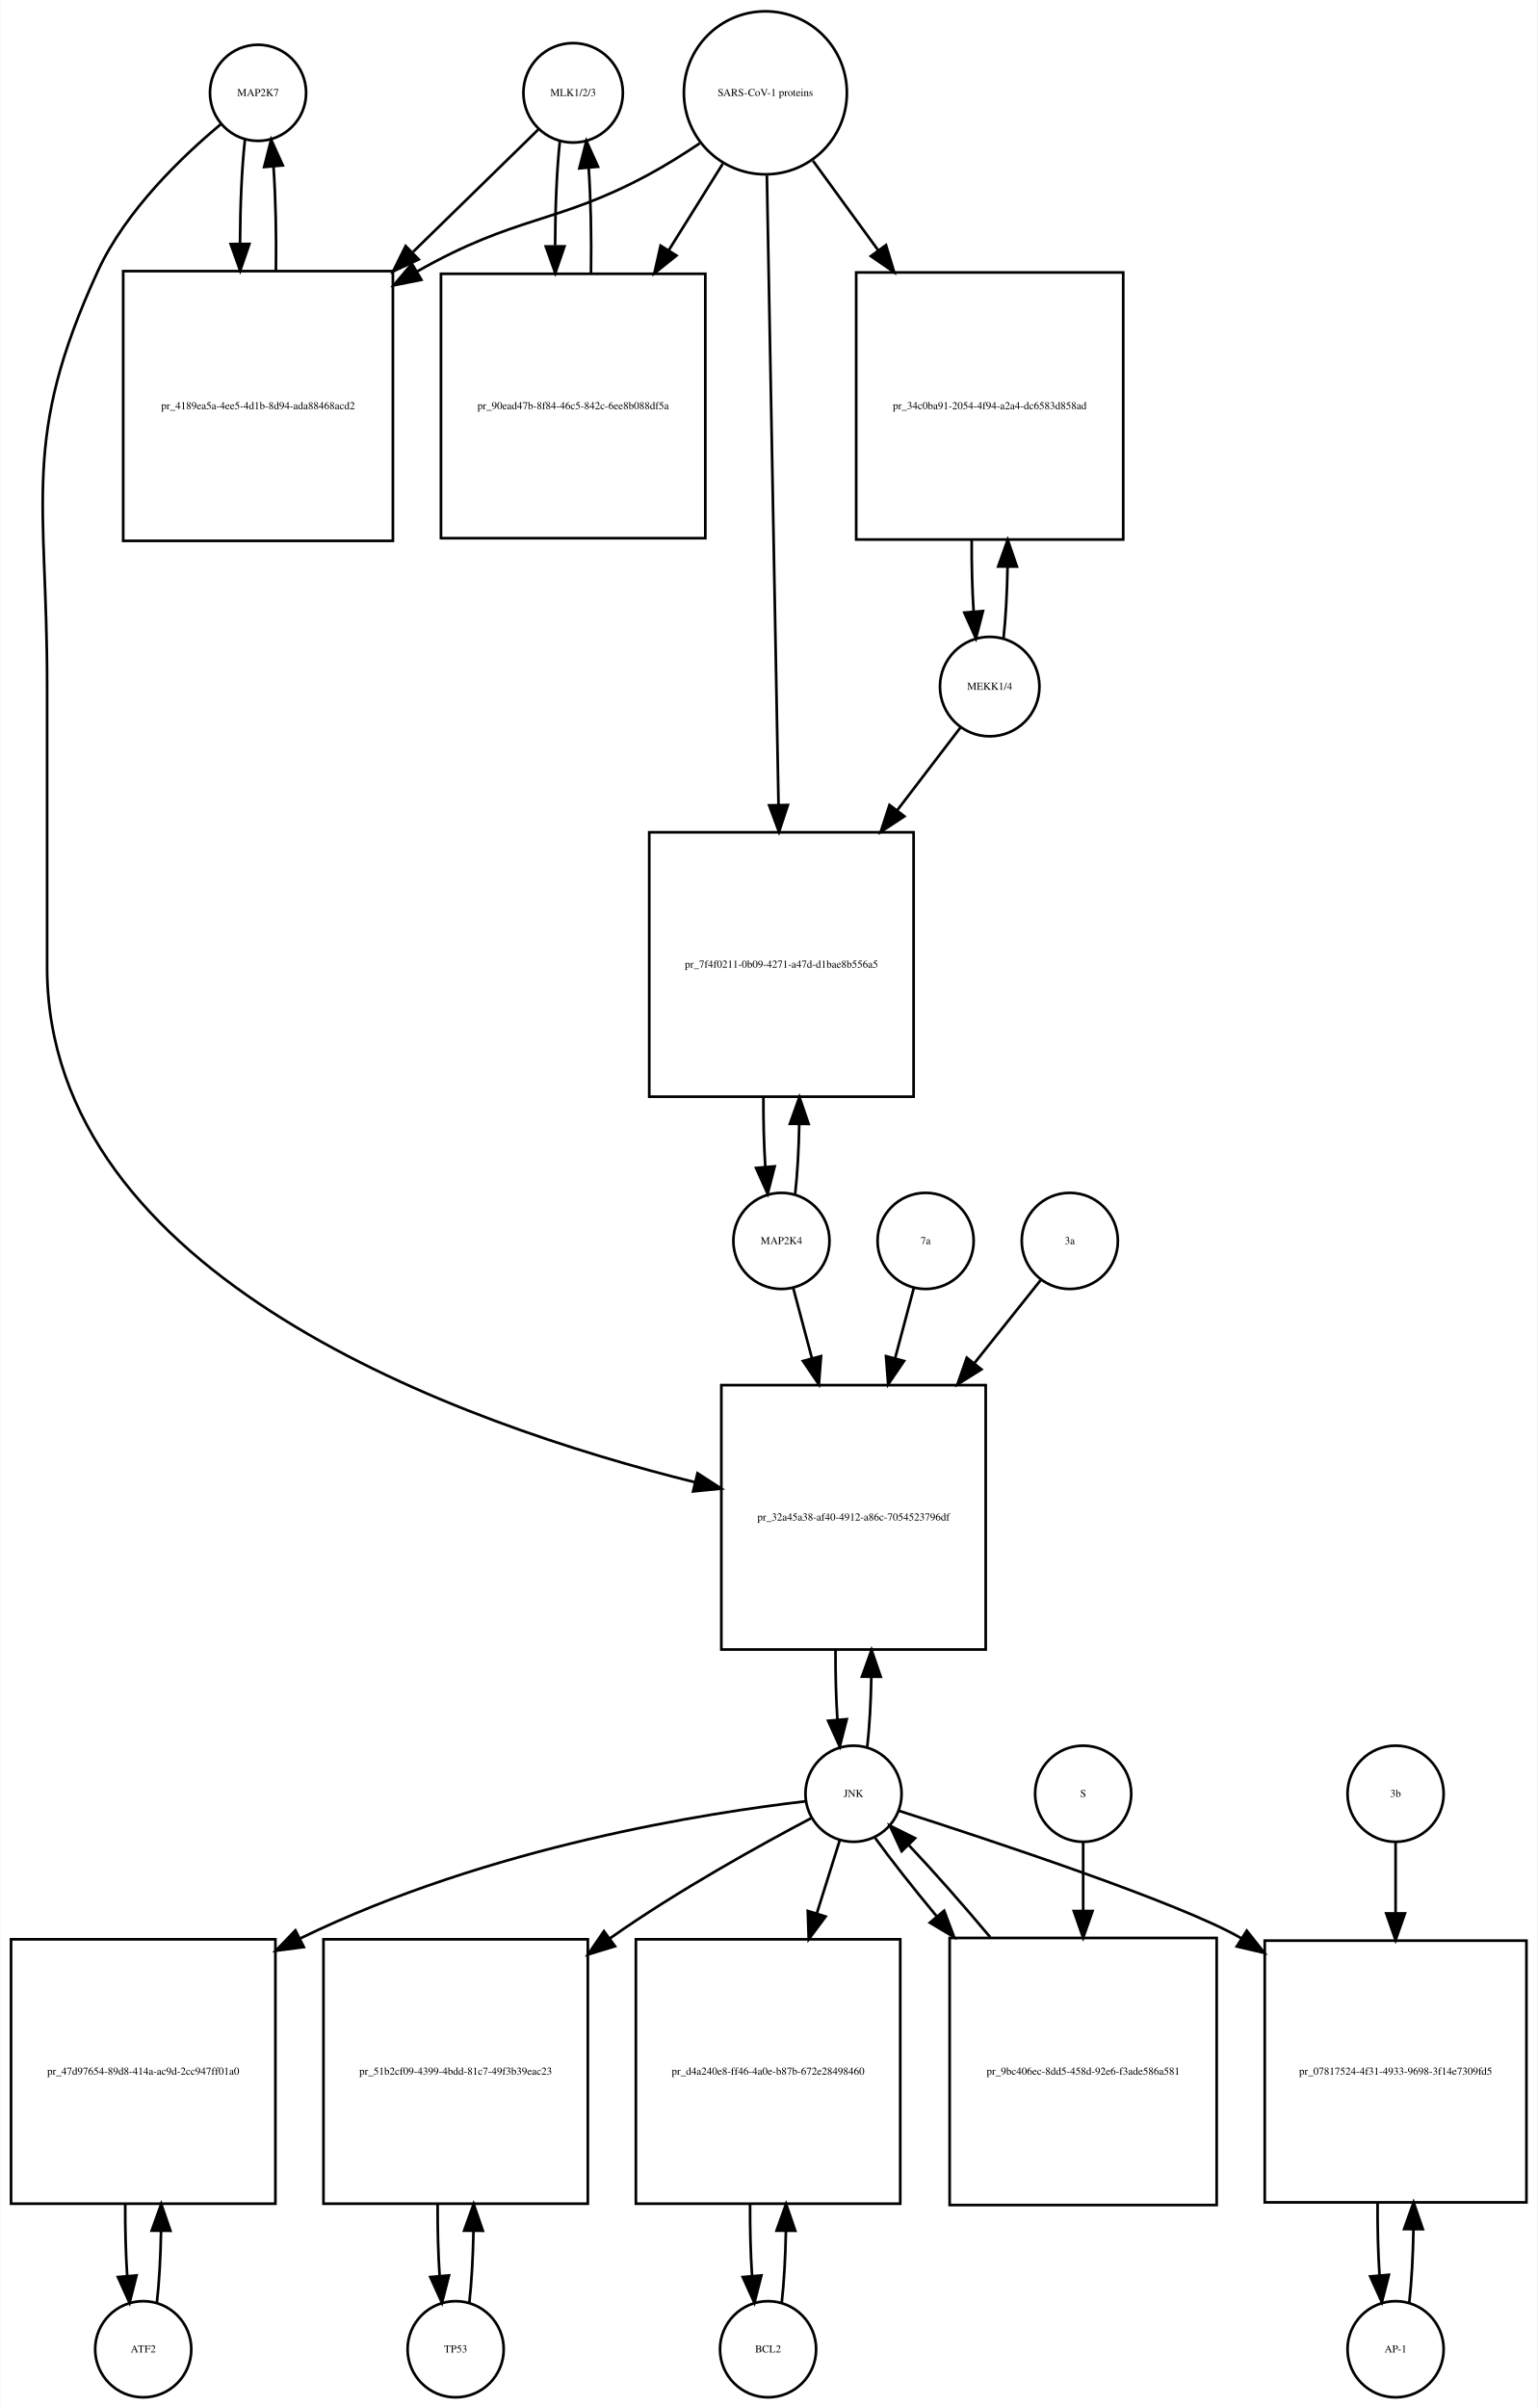
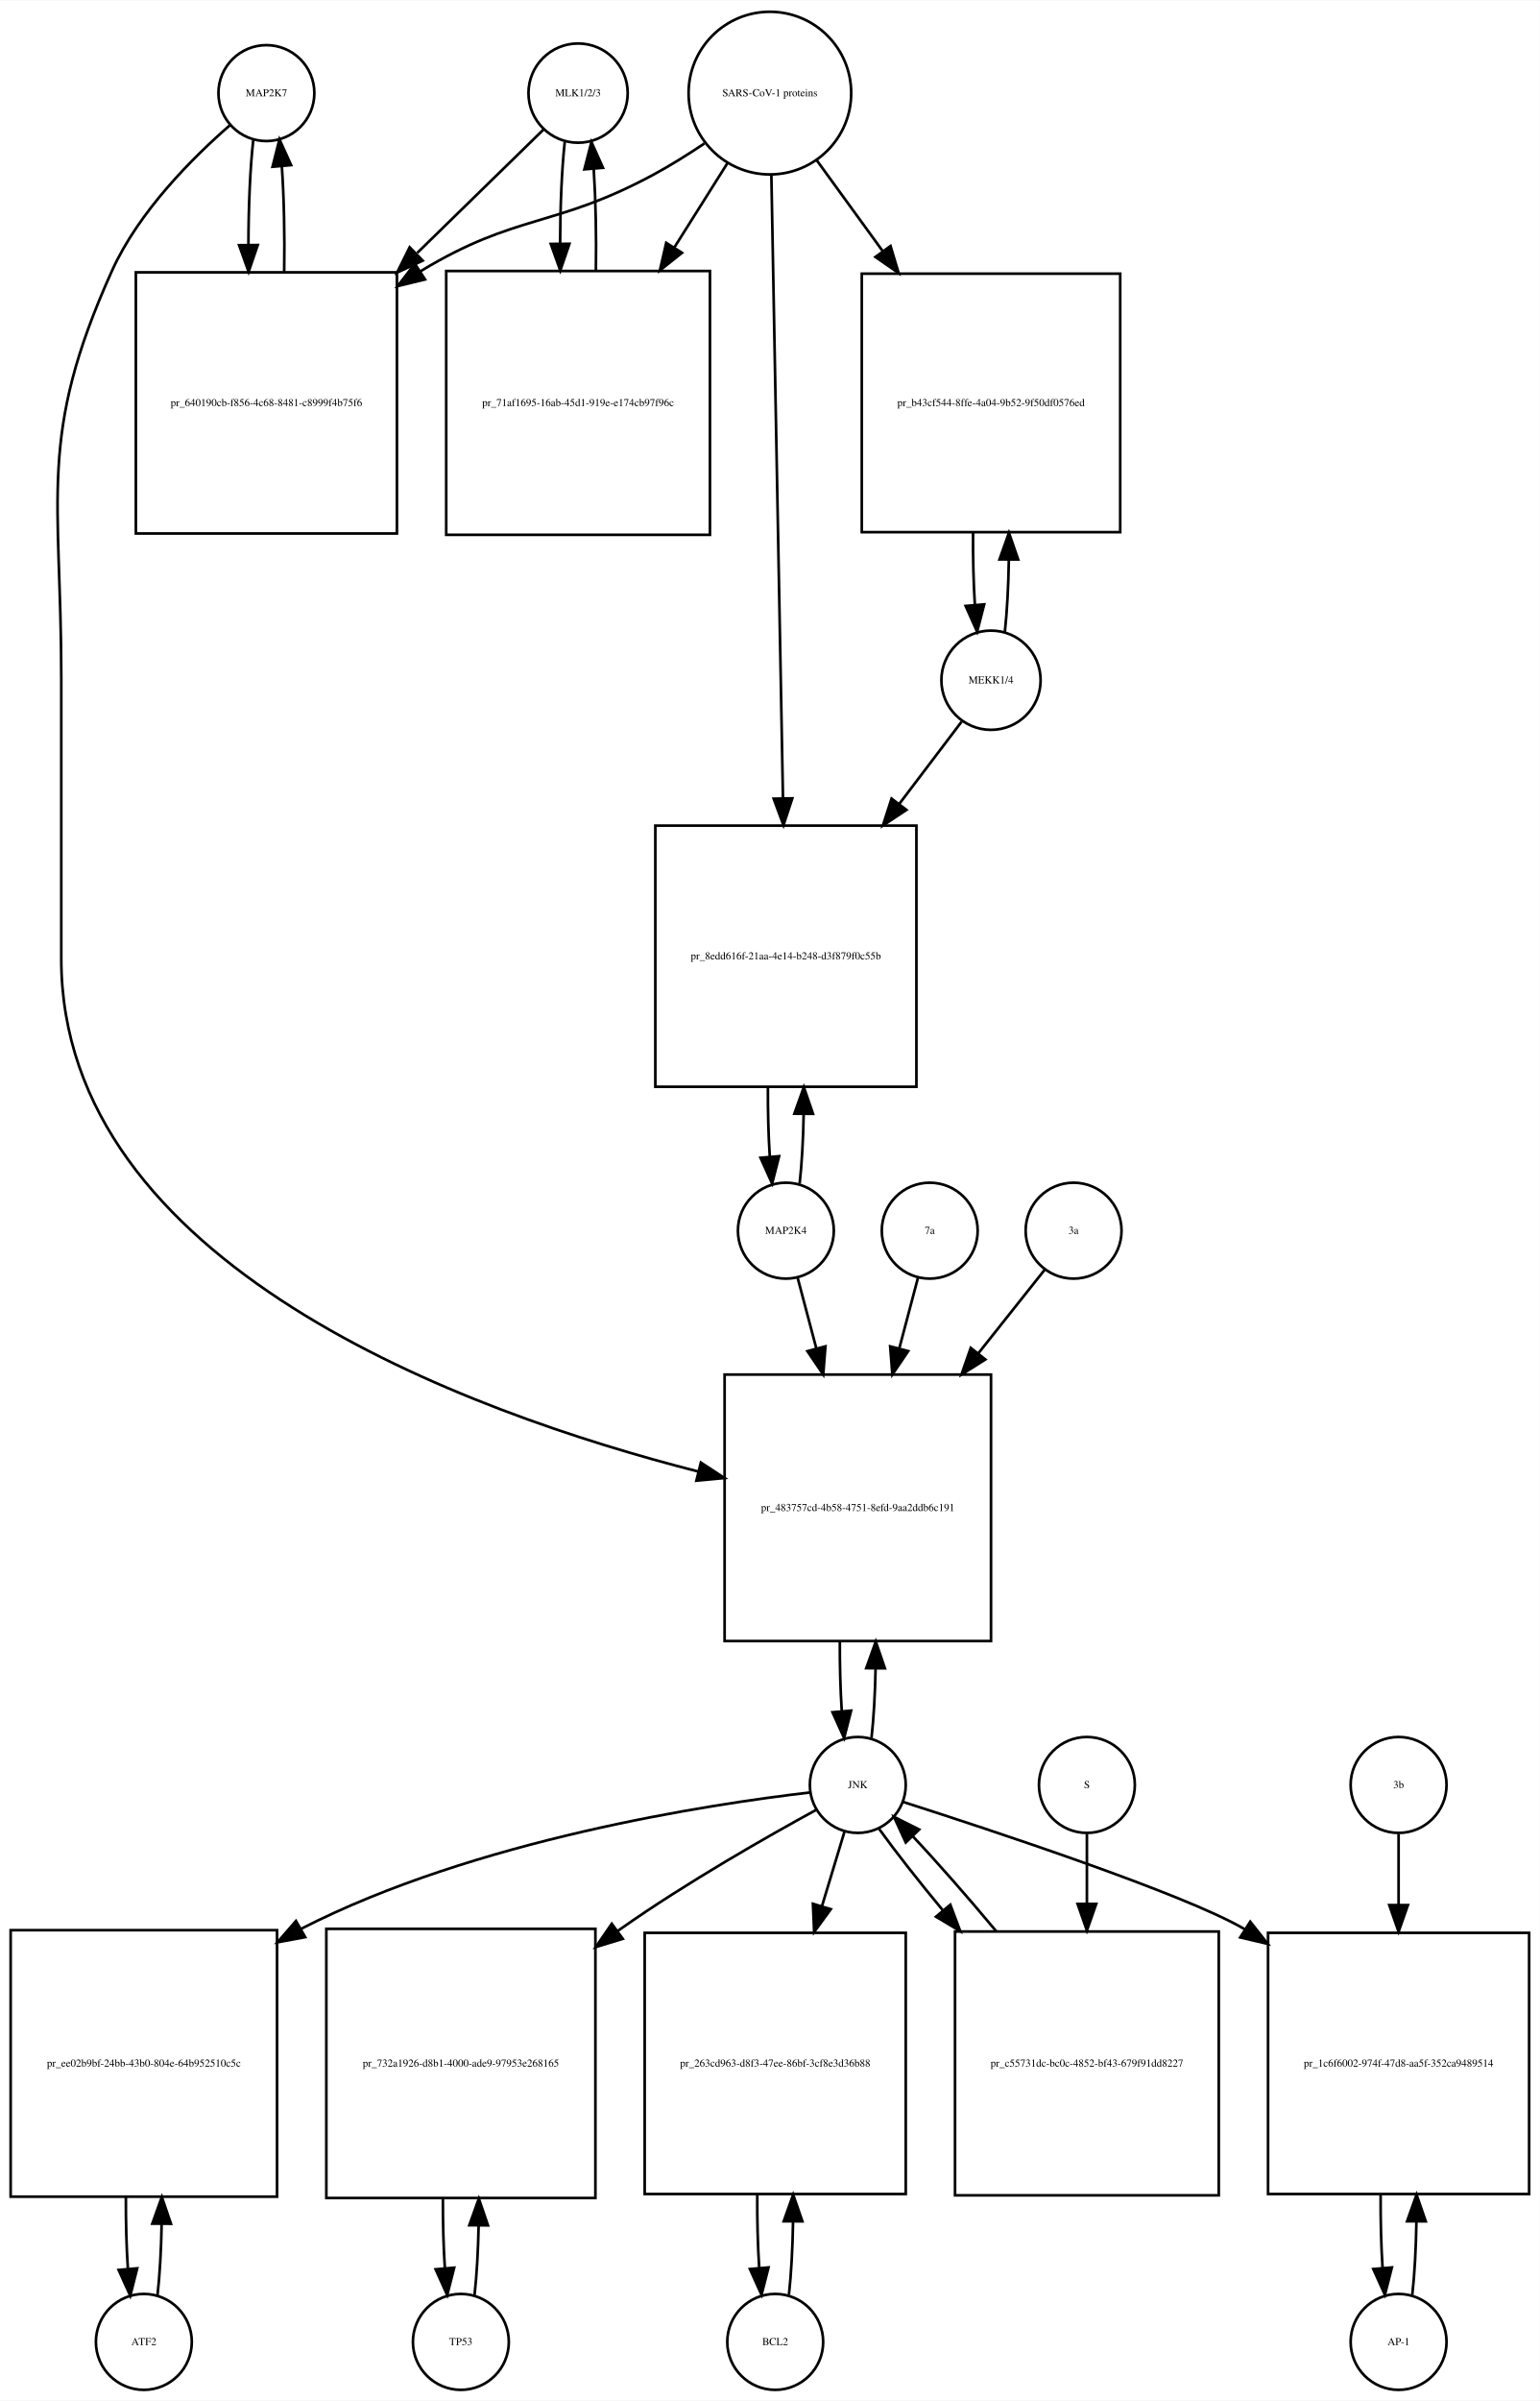
- <svg xmlns="http://www.w3.org/2000/svg" width="576pt" height="902pt" viewBox="0.00 0.00 575.50 901.64">
-   <g id="graph0" class="graph" transform="scale(1 1) rotate(0) translate(4 897.641)">
-     <polygon fill="white" stroke="none" points="-4,4 -4,-897.641 571.5,-897.641 571.5,4 -4,4" />
+ <svg xmlns="http://www.w3.org/2000/svg" width="578pt" height="901pt" viewBox="0.00 0.00 578.00 900.64">
+   <g id="graph0" class="graph" transform="scale(1 1) rotate(0) translate(4 896.641)">
+     <polygon fill="white" stroke="none" points="-4,4 -4,-896.641 574,-896.641 574,4 -4,4" />
    <g id="node1" class="node">
-       <ellipse fill="none" stroke="black" cx="92.5" cy="-862.882" rx="18" ry="18" />
-       <text text-anchor="middle" x="92.5" y="-861.682" font-family="Times,serif" font-size="4.00">MAP2K7</text>
+       <ellipse fill="none" stroke="black" cx="96" cy="-861.882" rx="18" ry="18" />
+       <text text-anchor="middle" x="96" y="-860.682" font-family="Times,serif" font-size="4.00">MAP2K7</text>
    </g>
    <g id="node2" class="node">
-       <polygon fill="none" stroke="black" points="143,-796.123 42,-796.123 42,-695.123 143,-695.123 143,-796.123" />
-       <text text-anchor="middle" x="92.5" y="-744.423" font-family="Times,serif" font-size="4.00">pr_4189ea5a-4ee5-4d1b-8d94-ada88468acd2</text>
+       <polygon fill="none" stroke="black" points="145,-794.623 47,-794.623 47,-696.623 145,-696.623 145,-794.623" />
+       <text text-anchor="middle" x="96" y="-744.423" font-family="Times,serif" font-size="4.00">pr_640190cb-f856-4c68-8481-c8999f4b75f6</text>
    </g>
    <g id="edge1" class="edge">
-       <path fill="none" stroke="black" d="M87.599,-845.368C86.432,-835 85.817,-820.927 85.755,-806.656" />
-       <polygon fill="black" stroke="black" points="89.257,-806.298 85.808,-796.281 82.257,-806.263 89.257,-806.298" />
+       <path fill="none" stroke="black" d="M91.099,-844.512C89.898,-833.933 89.282,-819.464 89.251,-804.895" />
+       <polygon fill="black" stroke="black" points="92.751,-804.865 89.324,-794.84 85.752,-804.814 92.751,-804.865" />
    </g>
    <g id="node20" class="node">
-       <polygon fill="none" stroke="black" points="365,-379 266,-379 266,-280 365,-280 365,-379" />
-       <text text-anchor="middle" x="315.5" y="-328.3" font-family="Times,serif" font-size="4.00">pr_32a45a38-af40-4912-a86c-7054523796df</text>
+       <polygon fill="none" stroke="black" points="368,-381 268,-381 268,-281 368,-281 368,-381" />
+       <text text-anchor="middle" x="318" y="-329.8" font-family="Times,serif" font-size="4.00">pr_483757cd-4b58-4751-8efd-9aa2ddb6c191</text>
    </g>
    <g id="edge2" class="edge">
-       <path fill="none" stroke="black" d="M78.665,-851.214C64.471,-839.412 43.024,-819.011 32.5,-796.123 3.587,-733.241 13.5,-710.773 13.5,-641.562 13.5,-641.562 13.5,-641.562 13.5,-535.5 13.5,-419.414 168.143,-364.494 256.108,-342.644" />
-       <polygon fill="black" stroke="black" points="257.07,-346.013 265.969,-340.264 255.427,-339.209 257.07,-346.013" />
+       <path fill="none" stroke="black" d="M82.381,-849.889C68.666,-837.968 48.131,-817.607 38,-795.123 9.93,-732.826 19,-710.89 19,-642.562 19,-642.562 19,-642.562 19,-537 19,-422.157 170.902,-366.879 258.165,-344.599" />
+       <polygon fill="black" stroke="black" points="259.092,-347.975 267.954,-342.168 257.405,-341.181 259.092,-347.975" />
    </g>
    <g id="edge3" class="edge">
-       <path fill="none" stroke="black" d="M99.192,-796.281C99.386,-809.615 99.091,-823.53 98.305,-835.095" />
-       <polygon fill="black" stroke="black" points="94.791,-835.1 97.401,-845.368 101.764,-835.714 94.791,-835.1" />
+       <path fill="none" stroke="black" d="M102.676,-794.84C102.902,-808.421 102.608,-822.691 101.794,-834.477" />
+       <polygon fill="black" stroke="black" points="98.302,-834.241 100.901,-844.512 105.274,-834.862 98.302,-834.241" />
    </g>
    <g id="node3" class="node">
-       <ellipse fill="none" stroke="black" cx="210.5" cy="-862.882" rx="18.623" ry="18.623" />
-       <text text-anchor="middle" x="210.5" y="-861.682" font-family="Times,serif" font-size="4.00">MLK1/2/3</text>
+       <ellipse fill="none" stroke="black" cx="213" cy="-861.882" rx="18.623" ry="18.623" />
+       <text text-anchor="middle" x="213" y="-860.682" font-family="Times,serif" font-size="4.00">MLK1/2/3</text>
    </g>
    <g id="edge4" class="edge">
-       <path fill="none" stroke="black" d="M197.421,-849.107C185.87,-837.824 168.173,-820.539 150.585,-803.359" />
-       <polygon fill="black" stroke="black" points="152.672,-800.504 143.072,-796.021 147.78,-805.512 152.672,-800.504" />
+       <path fill="none" stroke="black" d="M200.032,-848.218C188.371,-836.83 170.392,-819.272 152.642,-801.938" />
+       <polygon fill="black" stroke="black" points="154.667,-799.024 145.068,-794.541 149.777,-804.032 154.667,-799.024" />
    </g>
    <g id="node5" class="node">
-       <polygon fill="none" stroke="black" points="260,-795.123 161,-795.123 161,-696.123 260,-696.123 260,-795.123" />
-       <text text-anchor="middle" x="210.5" y="-744.423" font-family="Times,serif" font-size="4.00">pr_90ead47b-8f84-46c5-842c-6ee8b088df5a</text>
+       <polygon fill="none" stroke="black" points="262.5,-795.123 163.5,-795.123 163.5,-696.123 262.5,-696.123 262.5,-795.123" />
+       <text text-anchor="middle" x="213" y="-744.423" font-family="Times,serif" font-size="4.00">pr_71af1695-16ab-45d1-919e-e174cb97f96c</text>
    </g>
    <g id="edge5" class="edge">
-       <path fill="none" stroke="black" d="M205.545,-844.875C204.389,-834.344 203.792,-820.13 203.752,-805.789" />
-       <polygon fill="black" stroke="black" points="207.255,-805.399 203.822,-795.375 200.255,-805.352 207.255,-805.399" />
+       <path fill="none" stroke="black" d="M207.991,-843.529C206.875,-833.18 206.296,-819.375 206.253,-805.436" />
+       <polygon fill="black" stroke="black" points="209.753,-805.331 206.316,-795.31 202.753,-805.288 209.753,-805.331" />
    </g>
    <g id="node4" class="node">
-       <ellipse fill="none" stroke="black" cx="282.5" cy="-862.882" rx="30.52" ry="30.52" />
-       <text text-anchor="middle" x="282.5" y="-861.682" font-family="Times,serif" font-size="4.00">SARS-CoV-1 proteins</text>
+       <ellipse fill="none" stroke="black" cx="285" cy="-861.882" rx="30.52" ry="30.52" />
+       <text text-anchor="middle" x="285" y="-860.682" font-family="Times,serif" font-size="4.00">SARS-CoV-1 proteins</text>
    </g>
    <g id="edge6" class="edge">
-       <path fill="none" stroke="black" d="M257.918,-843.981C251.731,-839.835 244.997,-835.618 238.5,-832.123 204.238,-813.694 189.411,-817.173 152.141,-796.037" />
-       <polygon fill="black" stroke="black" points="153.671,-792.876 143.281,-790.799 150.108,-798.901 153.671,-792.876" />
+       <path fill="none" stroke="black" d="M260.418,-842.981C254.231,-838.835 247.497,-834.618 241,-831.123 204.147,-811.3 189.797,-816.795 154,-795.123 153.909,-795.068 153.818,-795.013 153.726,-794.957" />
+       <polygon fill="black" stroke="black" points="155.547,-791.966 145.257,-789.444 151.728,-797.833 155.547,-791.966" />
    </g>
    <g id="edge7" class="edge">
-       <path fill="none" stroke="black" d="M266.521,-836.303C260.512,-826.684 253.413,-815.319 246.322,-803.968" />
-       <polygon fill="black" stroke="black" points="249.187,-801.948 240.92,-795.321 243.25,-805.656 249.187,-801.948" />
+       <path fill="none" stroke="black" d="M269.021,-835.524C263.078,-826.094 256.069,-814.97 249.056,-803.842" />
+       <polygon fill="black" stroke="black" points="252.003,-801.953 243.711,-795.359 246.081,-805.685 252.003,-801.953" />
    </g>
    <g id="node17" class="node">
-       <polygon fill="none" stroke="black" points="416.5,-795.623 316.5,-795.623 316.5,-695.623 416.5,-695.623 416.5,-795.623" />
-       <text text-anchor="middle" x="366.5" y="-744.423" font-family="Times,serif" font-size="4.00">pr_34c0ba91-2054-4f94-a2a4-dc6583d858ad</text>
+       <polygon fill="none" stroke="black" points="416.5,-794.123 319.5,-794.123 319.5,-697.123 416.5,-697.123 416.5,-794.123" />
+       <text text-anchor="middle" x="368" y="-744.423" font-family="Times,serif" font-size="4.00">pr_b43cf544-8ffe-4a04-9b52-9f50df0576ed</text>
    </g>
    <g id="edge8" class="edge">
-       <path fill="none" stroke="black" d="M300.314,-837.439C307.514,-827.56 316.152,-815.707 324.775,-803.875" />
-       <polygon fill="black" stroke="black" points="327.663,-805.855 330.724,-795.712 322.006,-801.732 327.663,-805.855" />
+       <path fill="none" stroke="black" d="M302.602,-836.651C309.871,-826.645 318.623,-814.596 327.327,-802.614" />
+       <polygon fill="black" stroke="black" points="330.281,-804.503 333.326,-794.355 324.618,-800.389 330.281,-804.503" />
    </g>
    <g id="node19" class="node">
-       <polygon fill="none" stroke="black" points="338,-586 239,-586 239,-487 338,-487 338,-586" />
-       <text text-anchor="middle" x="288.5" y="-535.3" font-family="Times,serif" font-size="4.00">pr_7f4f0211-0b09-4271-a47d-d1bae8b556a5</text>
+       <polygon fill="none" stroke="black" points="340,-587 242,-587 242,-489 340,-489 340,-587" />
+       <text text-anchor="middle" x="291" y="-536.8" font-family="Times,serif" font-size="4.00">pr_8edd616f-21aa-4e14-b248-d3f879f0c55b</text>
    </g>
    <g id="edge9" class="edge">
-       <path fill="none" stroke="black" d="M283.054,-831.947C284.042,-778.538 286.124,-665.93 287.409,-596.49" />
-       <polygon fill="black" stroke="black" points="290.914,-596.214 287.6,-586.151 283.916,-596.085 290.914,-596.214" />
+       <path fill="none" stroke="black" d="M285.559,-830.889C286.55,-777.745 288.629,-666.18 289.911,-597.41" />
+       <polygon fill="black" stroke="black" points="293.415,-597.235 290.102,-587.171 286.416,-597.104 293.415,-597.235" />
    </g>
    <g id="edge10" class="edge">
-       <path fill="none" stroke="black" d="M217.178,-795.375C217.398,-808.879 217.113,-823.05 216.323,-834.824" />
-       <polygon fill="black" stroke="black" points="212.828,-834.611 215.455,-844.875 219.802,-835.213 212.828,-834.611" />
+       <path fill="none" stroke="black" d="M219.684,-795.31C219.889,-808.314 219.617,-821.914 218.871,-833.336" />
+       <polygon fill="black" stroke="black" points="215.364,-833.269 218.009,-843.529 222.339,-833.859 215.364,-833.269" />
    </g>
    <g id="node6" class="node">
-       <ellipse fill="none" stroke="black" cx="49.5" cy="-18" rx="18" ry="18" />
-       <text text-anchor="middle" x="49.5" y="-16.8" font-family="Times,serif" font-size="4.00">ATF2</text>
+       <ellipse fill="none" stroke="black" cx="50" cy="-18" rx="18" ry="18" />
+       <text text-anchor="middle" x="50" y="-16.8" font-family="Times,serif" font-size="4.00">ATF2</text>
    </g>
    <g id="node7" class="node">
-       <polygon fill="none" stroke="black" points="99,-171.5 0,-171.5 0,-72.5 99,-72.5 99,-171.5" />
-       <text text-anchor="middle" x="49.5" y="-120.8" font-family="Times,serif" font-size="4.00">pr_47d97654-89d8-414a-ac9d-2cc947ff01a0</text>
+       <polygon fill="none" stroke="black" points="100,-172.5 0,-172.5 0,-72.5 100,-72.5 100,-172.5" />
+       <text text-anchor="middle" x="50" y="-121.3" font-family="Times,serif" font-size="4.00">pr_ee02b9bf-24bb-43b0-804e-64b952510c5c</text>
    </g>
    <g id="edge11" class="edge">
-       <path fill="none" stroke="black" d="M54.613,-35.374C55.474,-42.882 55.996,-52.286 56.177,-62.091" />
-       <polygon fill="black" stroke="black" points="52.679,-62.413 56.243,-72.39 59.679,-62.368 52.679,-62.413" />
+       <path fill="none" stroke="black" d="M55.1,-35.342C55.962,-42.84 56.486,-52.236 56.672,-62.044" />
+       <polygon fill="black" stroke="black" points="53.175,-62.376 56.745,-72.352 60.175,-62.327 53.175,-62.376" />
    </g>
    <g id="edge12" class="edge">
-       <path fill="none" stroke="black" d="M42.757,-72.39C42.705,-63.114 42.953,-53.732 43.498,-45.476" />
-       <polygon fill="black" stroke="black" points="46.997,-45.642 44.387,-35.374 40.024,-45.029 46.997,-45.642" />
+       <path fill="none" stroke="black" d="M43.255,-72.352C43.21,-63.063 43.462,-53.683 44.009,-45.433" />
+       <polygon fill="black" stroke="black" points="47.507,-45.611 44.9,-35.342 40.534,-44.996 47.507,-45.611" />
    </g>
    <g id="node8" class="node">
-       <ellipse fill="none" stroke="black" cx="315.5" cy="-226" rx="18" ry="18" />
-       <text text-anchor="middle" x="315.5" y="-224.8" font-family="Times,serif" font-size="4.00">JNK</text>
+       <ellipse fill="none" stroke="black" cx="318" cy="-227" rx="18" ry="18" />
+       <text text-anchor="middle" x="318" y="-225.8" font-family="Times,serif" font-size="4.00">JNK</text>
    </g>
    <g id="edge13" class="edge">
-       <path fill="none" stroke="black" d="M297.565,-223.174C261.839,-218.987 179.713,-206.596 108.243,-171.808" />
-       <polygon fill="black" stroke="black" points="109.642,-168.594 99.136,-167.22 106.492,-174.845 109.642,-168.594" />
+       <path fill="none" stroke="black" d="M299.988,-224.174C262.573,-219.809 174.473,-206.523 109,-173 108.907,-172.952 108.814,-172.905 108.721,-172.857" />
+       <polygon fill="black" stroke="black" points="110.572,-169.883 100.154,-167.955 107.096,-175.959 110.572,-169.883" />
    </g>
    <g id="node10" class="node">
-       <polygon fill="none" stroke="black" points="216,-171.5 117,-171.5 117,-72.5 216,-72.5 216,-171.5" />
-       <text text-anchor="middle" x="166.5" y="-120.8" font-family="Times,serif" font-size="4.00">pr_51b2cf09-4399-4bdd-81c7-49f3b39eac23</text>
+       <polygon fill="none" stroke="black" points="219.5,-173 118.5,-173 118.5,-72 219.5,-72 219.5,-173" />
+       <text text-anchor="middle" x="169" y="-121.3" font-family="Times,serif" font-size="4.00">pr_732a1926-d8b1-4000-ade9-97953e268165</text>
    </g>
    <g id="edge14" class="edge">
-       <path fill="none" stroke="black" d="M299.861,-216.969C281.318,-207.205 249.747,-189.813 224.5,-172 224.412,-171.938 224.325,-171.876 224.237,-171.814" />
-       <polygon fill="black" stroke="black" points="226.178,-168.897 216.045,-165.802 222.036,-174.54 226.178,-168.897" />
+       <path fill="none" stroke="black" d="M302.438,-217.683C284.313,-207.783 253.704,-190.393 229,-173 228.614,-172.728 228.226,-172.454 227.839,-172.178" />
+       <polygon fill="black" stroke="black" points="229.781,-169.262 219.647,-166.173 225.642,-174.908 229.781,-169.262" />
    </g>
    <g id="node12" class="node">
-       <polygon fill="none" stroke="black" points="333,-171.5 234,-171.5 234,-72.5 333,-72.5 333,-171.5" />
-       <text text-anchor="middle" x="283.5" y="-120.8" font-family="Times,serif" font-size="4.00">pr_d4a240e8-ff46-4a0e-b87b-672e28498460</text>
+       <polygon fill="none" stroke="black" points="336,-171.5 238,-171.5 238,-73.5 336,-73.5 336,-171.5" />
+       <text text-anchor="middle" x="287" y="-121.3" font-family="Times,serif" font-size="4.00">pr_263cd963-d8f3-47ee-86bf-3cf8e3d36b88</text>
    </g>
    <g id="edge15" class="edge">
-       <path fill="none" stroke="black" d="M310.359,-208.612C307.949,-200.93 304.916,-191.265 301.765,-181.218" />
-       <polygon fill="black" stroke="black" points="305.055,-180.015 298.722,-171.522 298.376,-182.111 305.055,-180.015" />
+       <path fill="none" stroke="black" d="M313.019,-209.532C310.659,-201.727 307.682,-191.884 304.592,-181.667" />
+       <polygon fill="black" stroke="black" points="307.856,-180.37 301.611,-171.812 301.156,-182.397 307.856,-180.37" />
    </g>
    <g id="node14" class="node">
-       <polygon fill="none" stroke="black" points="567.5,-171 469.5,-171 469.5,-73 567.5,-73 567.5,-171" />
-       <text text-anchor="middle" x="518.5" y="-120.8" font-family="Times,serif" font-size="4.00">pr_07817524-4f31-4933-9698-3f14e7309fd5</text>
+       <polygon fill="none" stroke="black" points="570,-171.5 472,-171.5 472,-73.5 570,-73.5 570,-171.5" />
+       <text text-anchor="middle" x="521" y="-121.3" font-family="Times,serif" font-size="4.00">pr_1c6f6002-974f-47d8-aa5f-352ca9489514</text>
    </g>
    <g id="edge16" class="edge">
-       <path fill="none" stroke="black" d="M332.425,-219.641C365.598,-209.004 437.899,-185.12 460.5,-172 460.593,-171.946 460.685,-171.892 460.778,-171.838" />
-       <polygon fill="black" stroke="black" points="462.768,-174.721 469.351,-166.42 459.028,-168.804 462.768,-174.721" />
+       <path fill="none" stroke="black" d="M334.931,-220.651C368.114,-210.031 440.432,-186.176 463,-173 463.093,-172.946 463.186,-172.891 463.279,-172.837" />
+       <polygon fill="black" stroke="black" points="465.313,-175.691 471.871,-167.369 461.555,-169.785 465.313,-175.691" />
    </g>
    <g id="edge17" class="edge">
-       <path fill="none" stroke="black" d="M320.654,-243.647C321.488,-251.033 321.995,-260.213 322.175,-269.78" />
-       <polygon fill="black" stroke="black" points="318.676,-269.855 322.245,-279.831 325.676,-269.807 318.676,-269.855" />
+       <path fill="none" stroke="black" d="M323.141,-244.615C323.975,-251.991 324.485,-261.162 324.671,-270.733" />
+       <polygon fill="black" stroke="black" points="321.171,-270.819 324.746,-280.793 328.171,-270.767 321.171,-270.819" />
    </g>
    <g id="node23" class="node">
-       <polygon fill="none" stroke="black" points="451.5,-172 351.5,-172 351.5,-72 451.5,-72 451.5,-172" />
-       <text text-anchor="middle" x="401.5" y="-120.8" font-family="Times,serif" font-size="4.00">pr_9bc406ec-8dd5-458d-92e6-f3ade586a581</text>
+       <polygon fill="none" stroke="black" points="453.5,-172 354.5,-172 354.5,-73 453.5,-73 453.5,-172" />
+       <text text-anchor="middle" x="404" y="-121.3" font-family="Times,serif" font-size="4.00">pr_c55731dc-bc0c-4852-bf43-679f91dd8227</text>
    </g>
    <g id="edge18" class="edge">
-       <path fill="none" stroke="black" d="M323.552,-209.508C329.383,-201.436 337.611,-191.008 346.565,-180.202" />
-       <polygon fill="black" stroke="black" points="349.45,-182.209 353.19,-172.296 344.085,-177.713 349.45,-182.209" />
+       <path fill="none" stroke="black" d="M326.052,-210.432C332.071,-202.06 340.642,-191.165 349.931,-179.934" />
+       <polygon fill="black" stroke="black" points="352.725,-182.05 356.454,-172.133 347.354,-177.56 352.725,-182.05" />
    </g>
    <g id="node9" class="node">
-       <ellipse fill="none" stroke="black" cx="166.5" cy="-18" rx="18" ry="18" />
-       <text text-anchor="middle" x="166.5" y="-16.8" font-family="Times,serif" font-size="4.00">TP53</text>
+       <ellipse fill="none" stroke="black" cx="169" cy="-18" rx="18" ry="18" />
+       <text text-anchor="middle" x="169" y="-16.8" font-family="Times,serif" font-size="4.00">TP53</text>
    </g>
    <g id="edge19" class="edge">
-       <path fill="none" stroke="black" d="M171.613,-35.374C172.474,-42.882 172.996,-52.286 173.177,-62.091" />
-       <polygon fill="black" stroke="black" points="169.679,-62.413 173.243,-72.39 176.679,-62.368 169.679,-62.413" />
+       <path fill="none" stroke="black" d="M174.128,-35.582C174.962,-42.947 175.475,-52.111 175.665,-61.684" />
+       <polygon fill="black" stroke="black" points="172.166,-61.78 175.747,-71.751 179.166,-61.723 172.166,-61.78" />
    </g>
    <g id="edge20" class="edge">
-       <path fill="none" stroke="black" d="M159.757,-72.39C159.705,-63.114 159.952,-53.732 160.498,-45.476" />
-       <polygon fill="black" stroke="black" points="163.997,-45.642 161.387,-35.374 157.024,-45.029 163.997,-45.642" />
+       <path fill="none" stroke="black" d="M162.253,-71.751C162.222,-62.774 162.467,-53.735 162.989,-45.738" />
+       <polygon fill="black" stroke="black" points="166.493,-45.848 163.872,-35.582 159.519,-45.242 166.493,-45.848" />
    </g>
    <g id="node11" class="node">
-       <ellipse fill="none" stroke="black" cx="283.5" cy="-18" rx="18" ry="18" />
-       <text text-anchor="middle" x="283.5" y="-16.8" font-family="Times,serif" font-size="4.00">BCL2</text>
+       <ellipse fill="none" stroke="black" cx="287" cy="-18" rx="18" ry="18" />
+       <text text-anchor="middle" x="287" y="-16.8" font-family="Times,serif" font-size="4.00">BCL2</text>
    </g>
    <g id="edge21" class="edge">
-       <path fill="none" stroke="black" d="M288.613,-35.374C289.474,-42.882 289.996,-52.286 290.177,-62.091" />
-       <polygon fill="black" stroke="black" points="286.679,-62.413 290.243,-72.39 293.679,-62.368 286.679,-62.413" />
+       <path fill="none" stroke="black" d="M292.139,-35.679C293.009,-43.399 293.526,-53.079 293.692,-63.133" />
+       <polygon fill="black" stroke="black" points="290.192,-63.268 293.74,-73.251 297.192,-63.235 290.192,-63.268" />
    </g>
    <g id="edge22" class="edge">
-       <path fill="none" stroke="black" d="M276.757,-72.39C276.705,-63.114 276.952,-53.732 277.498,-45.476" />
-       <polygon fill="black" stroke="black" points="280.997,-45.642 278.387,-35.374 274.024,-45.029 280.997,-45.642" />
+       <path fill="none" stroke="black" d="M280.26,-73.251C280.195,-63.759 280.44,-54.129 280.994,-45.669" />
+       <polygon fill="black" stroke="black" points="284.483,-45.944 281.861,-35.679 277.509,-45.338 284.483,-45.944" />
    </g>
    <g id="node13" class="node">
-       <ellipse fill="none" stroke="black" cx="518.5" cy="-18" rx="18" ry="18" />
-       <text text-anchor="middle" x="518.5" y="-16.8" font-family="Times,serif" font-size="4.00">AP-1</text>
+       <ellipse fill="none" stroke="black" cx="521" cy="-18" rx="18" ry="18" />
+       <text text-anchor="middle" x="521" y="-16.8" font-family="Times,serif" font-size="4.00">AP-1</text>
    </g>
    <g id="edge23" class="edge">
-       <path fill="none" stroke="black" d="M523.639,-35.597C524.509,-43.28 525.026,-52.913 525.192,-62.917" />
-       <polygon fill="black" stroke="black" points="521.692,-63.004 525.24,-72.987 528.692,-62.97 521.692,-63.004" />
+       <path fill="none" stroke="black" d="M526.139,-35.679C527.009,-43.399 527.526,-53.079 527.692,-63.133" />
+       <polygon fill="black" stroke="black" points="524.192,-63.268 527.74,-73.251 531.192,-63.235 524.192,-63.268" />
    </g>
    <g id="edge24" class="edge">
-       <path fill="none" stroke="black" d="M511.76,-72.987C511.696,-63.646 511.934,-54.17 512.475,-45.82" />
-       <polygon fill="black" stroke="black" points="515.985,-45.862 513.361,-35.597 509.011,-45.258 515.985,-45.862" />
+       <path fill="none" stroke="black" d="M514.26,-73.251C514.195,-63.759 514.44,-54.129 514.994,-45.669" />
+       <polygon fill="black" stroke="black" points="518.483,-45.944 515.861,-35.679 511.509,-45.338 518.483,-45.944" />
    </g>
    <g id="node15" class="node">
-       <ellipse fill="none" stroke="black" cx="518.5" cy="-226" rx="18" ry="18" />
-       <text text-anchor="middle" x="518.5" y="-224.8" font-family="Times,serif" font-size="4.00">3b</text>
+       <ellipse fill="none" stroke="black" cx="521" cy="-227" rx="18" ry="18" />
+       <text text-anchor="middle" x="521" y="-225.8" font-family="Times,serif" font-size="4.00">3b</text>
    </g>
    <g id="edge25" class="edge">
-       <path fill="none" stroke="black" d="M518.5,-207.697C518.5,-200.188 518.5,-190.915 518.5,-181.289" />
-       <polygon fill="black" stroke="black" points="522,-181.188 518.5,-171.188 515,-181.188 522,-181.188" />
+       <path fill="none" stroke="black" d="M521,-208.612C521,-201.067 521,-191.748 521,-182.075" />
+       <polygon fill="black" stroke="black" points="524.5,-181.924 521,-171.924 517.5,-181.924 524.5,-181.924" />
    </g>
    <g id="node16" class="node">
-       <ellipse fill="none" stroke="black" cx="366.5" cy="-640.562" rx="18.623" ry="18.623" />
-       <text text-anchor="middle" x="366.5" y="-639.362" font-family="Times,serif" font-size="4.00">MEKK1/4</text>
+       <ellipse fill="none" stroke="black" cx="368" cy="-641.562" rx="18.623" ry="18.623" />
+       <text text-anchor="middle" x="368" y="-640.362" font-family="Times,serif" font-size="4.00">MEKK1/4</text>
    </g>
    <g id="edge26" class="edge">
-       <path fill="none" stroke="black" d="M371.666,-658.58C372.5,-666.127 373.005,-675.501 373.18,-685.26" />
-       <polygon fill="black" stroke="black" points="369.682,-685.529 373.243,-695.507 376.682,-685.486 369.682,-685.529" />
+       <path fill="none" stroke="black" d="M373.204,-659.759C374.038,-667.374 374.534,-676.817 374.694,-686.61" />
+       <polygon fill="black" stroke="black" points="371.195,-686.895 374.738,-696.879 378.195,-686.864 371.195,-686.895" />
    </g>
    <g id="edge27" class="edge">
-       <path fill="none" stroke="black" d="M355.654,-625.37C349.26,-617.004 340.704,-605.808 331.845,-594.217" />
-       <polygon fill="black" stroke="black" points="334.54,-591.978 325.687,-586.158 328.978,-596.229 334.54,-591.978" />
+       <path fill="none" stroke="black" d="M356.968,-626.01C350.616,-617.632 342.182,-606.508 333.475,-595.023" />
+       <polygon fill="black" stroke="black" points="336.255,-592.898 327.425,-587.044 330.677,-597.127 336.255,-592.898" />
    </g>
    <g id="edge28" class="edge">
-       <path fill="none" stroke="black" d="M359.757,-695.507C359.706,-686.279 359.945,-676.947 360.473,-668.699" />
-       <polygon fill="black" stroke="black" points="363.973,-668.841 361.334,-658.58 356.999,-668.247 363.973,-668.841" />
+       <path fill="none" stroke="black" d="M361.262,-696.879C361.192,-687.645 361.418,-678.266 361.94,-669.959" />
+       <polygon fill="black" stroke="black" points="365.447,-670.017 362.796,-659.759 358.471,-669.432 365.447,-670.017" />
    </g>
    <g id="node18" class="node">
-       <ellipse fill="none" stroke="black" cx="288.5" cy="-433" rx="18" ry="18" />
-       <text text-anchor="middle" x="288.5" y="-431.8" font-family="Times,serif" font-size="4.00">MAP2K4</text>
+       <ellipse fill="none" stroke="black" cx="291" cy="-435" rx="18" ry="18" />
+       <text text-anchor="middle" x="291" y="-433.8" font-family="Times,serif" font-size="4.00">MAP2K4</text>
    </g>
    <g id="edge29" class="edge">
-       <path fill="none" stroke="black" d="M293.654,-450.647C294.488,-458.033 294.995,-467.213 295.175,-476.78" />
-       <polygon fill="black" stroke="black" points="291.676,-476.855 295.245,-486.831 298.676,-476.807 291.676,-476.855" />
+       <path fill="none" stroke="black" d="M296.166,-452.678C297,-460.074 297.505,-469.261 297.68,-478.824" />
+       <polygon fill="black" stroke="black" points="294.18,-478.889 297.743,-488.866 301.18,-478.845 294.18,-478.889" />
    </g>
    <g id="edge30" class="edge">
-       <path fill="none" stroke="black" d="M292.959,-415.239C294.936,-407.807 297.392,-398.574 299.948,-388.964" />
-       <polygon fill="black" stroke="black" points="303.336,-389.844 302.524,-379.28 296.571,-388.045 303.336,-389.844" />
+       <path fill="none" stroke="black" d="M295.459,-417.157C297.436,-409.688 299.892,-400.41 302.448,-390.752" />
+       <polygon fill="black" stroke="black" points="305.848,-391.583 305.024,-381.021 299.081,-389.792 305.848,-391.583" />
    </g>
    <g id="edge31" class="edge">
-       <path fill="none" stroke="black" d="M281.755,-486.831C281.712,-477.877 281.949,-468.836 282.467,-460.826" />
-       <polygon fill="black" stroke="black" points="285.972,-460.911 283.346,-450.647 278.998,-460.308 285.972,-460.911" />
+       <path fill="none" stroke="black" d="M284.257,-488.866C284.207,-479.924 284.44,-470.883 284.955,-462.867" />
+       <polygon fill="black" stroke="black" points="288.462,-462.942 285.834,-452.678 281.488,-462.34 288.462,-462.942" />
    </g>
    <g id="edge32" class="edge">
-       <path fill="none" stroke="black" d="M308.755,-279.831C308.712,-270.877 308.949,-261.836 309.467,-253.826" />
-       <polygon fill="black" stroke="black" points="312.972,-253.911 310.346,-243.647 305.998,-253.308 312.972,-253.911" />
+       <path fill="none" stroke="black" d="M311.254,-280.793C311.217,-271.826 311.458,-262.786 311.978,-254.783" />
+       <polygon fill="black" stroke="black" points="315.482,-254.88 312.859,-244.615 308.509,-254.275 315.482,-254.88" />
    </g>
    <g id="node21" class="node">
-       <ellipse fill="none" stroke="black" cx="342.5" cy="-433" rx="18" ry="18" />
-       <text text-anchor="middle" x="342.5" y="-431.8" font-family="Times,serif" font-size="4.00">7a</text>
+       <ellipse fill="none" stroke="black" cx="345" cy="-435" rx="18" ry="18" />
+       <text text-anchor="middle" x="345" y="-433.8" font-family="Times,serif" font-size="4.00">7a</text>
    </g>
    <g id="edge33" class="edge">
-       <path fill="none" stroke="black" d="M338.041,-415.239C336.064,-407.807 333.608,-398.574 331.052,-388.964" />
-       <polygon fill="black" stroke="black" points="334.429,-388.045 328.476,-379.28 327.664,-389.844 334.429,-388.045" />
+       <path fill="none" stroke="black" d="M340.541,-417.157C338.564,-409.688 336.108,-400.41 333.552,-390.752" />
+       <polygon fill="black" stroke="black" points="336.919,-389.792 330.976,-381.021 330.152,-391.583 336.919,-389.792" />
    </g>
    <g id="node22" class="node">
-       <ellipse fill="none" stroke="black" cx="396.5" cy="-433" rx="18" ry="18" />
-       <text text-anchor="middle" x="396.5" y="-431.8" font-family="Times,serif" font-size="4.00">3a</text>
+       <ellipse fill="none" stroke="black" cx="399" cy="-435" rx="18" ry="18" />
+       <text text-anchor="middle" x="399" y="-433.8" font-family="Times,serif" font-size="4.00">3a</text>
    </g>
    <g id="edge34" class="edge">
-       <path fill="none" stroke="black" d="M385.576,-418.311C378.98,-410.046 370.082,-398.896 360.844,-387.319" />
-       <polygon fill="black" stroke="black" points="363.39,-384.9 354.417,-379.266 357.919,-389.266 363.39,-384.9" />
+       <path fill="none" stroke="black" d="M388.076,-420.244C381.48,-411.938 372.582,-400.733 363.344,-389.099" />
+       <polygon fill="black" stroke="black" points="365.877,-386.661 356.917,-381.007 360.395,-391.014 365.877,-386.661" />
    </g>
    <g id="edge35" class="edge">
-       <path fill="none" stroke="black" d="M366.703,-172.273C356.405,-184.545 345.472,-196.951 336.306,-206.643" />
-       <polygon fill="black" stroke="black" points="333.534,-204.474 329.074,-214.084 338.553,-209.352 333.534,-204.474" />
+       <path fill="none" stroke="black" d="M370,-172.058C359.425,-184.756 348.109,-197.675 338.681,-207.686" />
+       <polygon fill="black" stroke="black" points="336.012,-205.41 331.574,-215.031 341.043,-210.278 336.012,-205.41" />
    </g>
    <g id="node24" class="node">
-       <ellipse fill="none" stroke="black" cx="401.5" cy="-226" rx="18" ry="18" />
-       <text text-anchor="middle" x="401.5" y="-224.8" font-family="Times,serif" font-size="4.00">S</text>
+       <ellipse fill="none" stroke="black" cx="404" cy="-227" rx="18" ry="18" />
+       <text text-anchor="middle" x="404" y="-225.8" font-family="Times,serif" font-size="4.00">S</text>
    </g>
    <g id="edge36" class="edge">
-       <path fill="none" stroke="black" d="M401.5,-207.697C401.5,-200.434 401.5,-191.521 401.5,-182.234" />
-       <polygon fill="black" stroke="black" points="405,-182.07 401.5,-172.07 398,-182.07 405,-182.07" />
+       <path fill="none" stroke="black" d="M404,-208.612C404,-201.151 404,-191.958 404,-182.401" />
+       <polygon fill="black" stroke="black" points="407.5,-182.367 404,-172.367 400.5,-182.367 407.5,-182.367" />
    </g>
  </g>
</svg>
